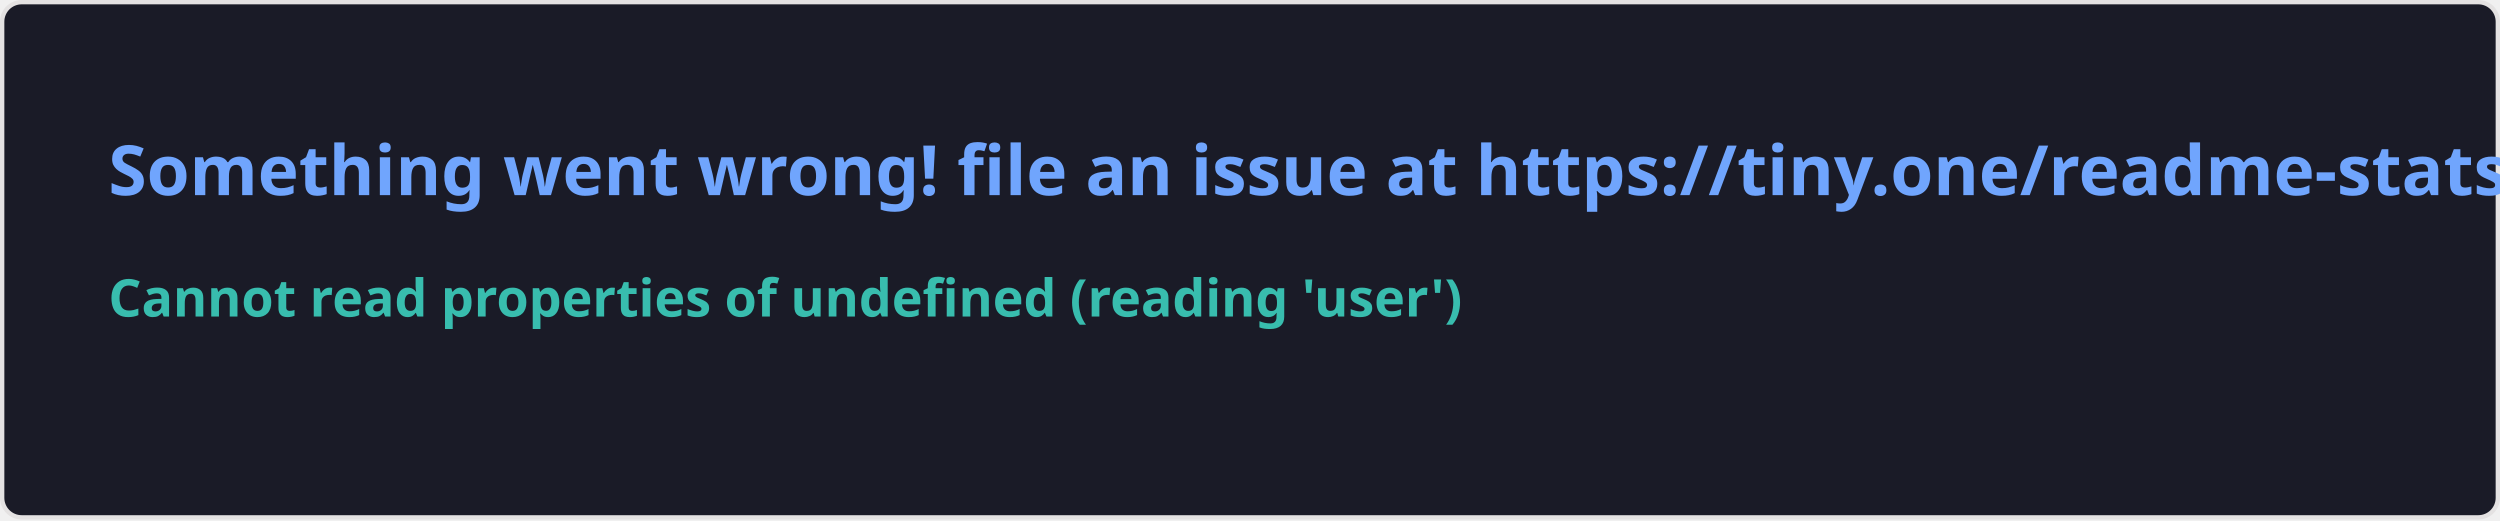
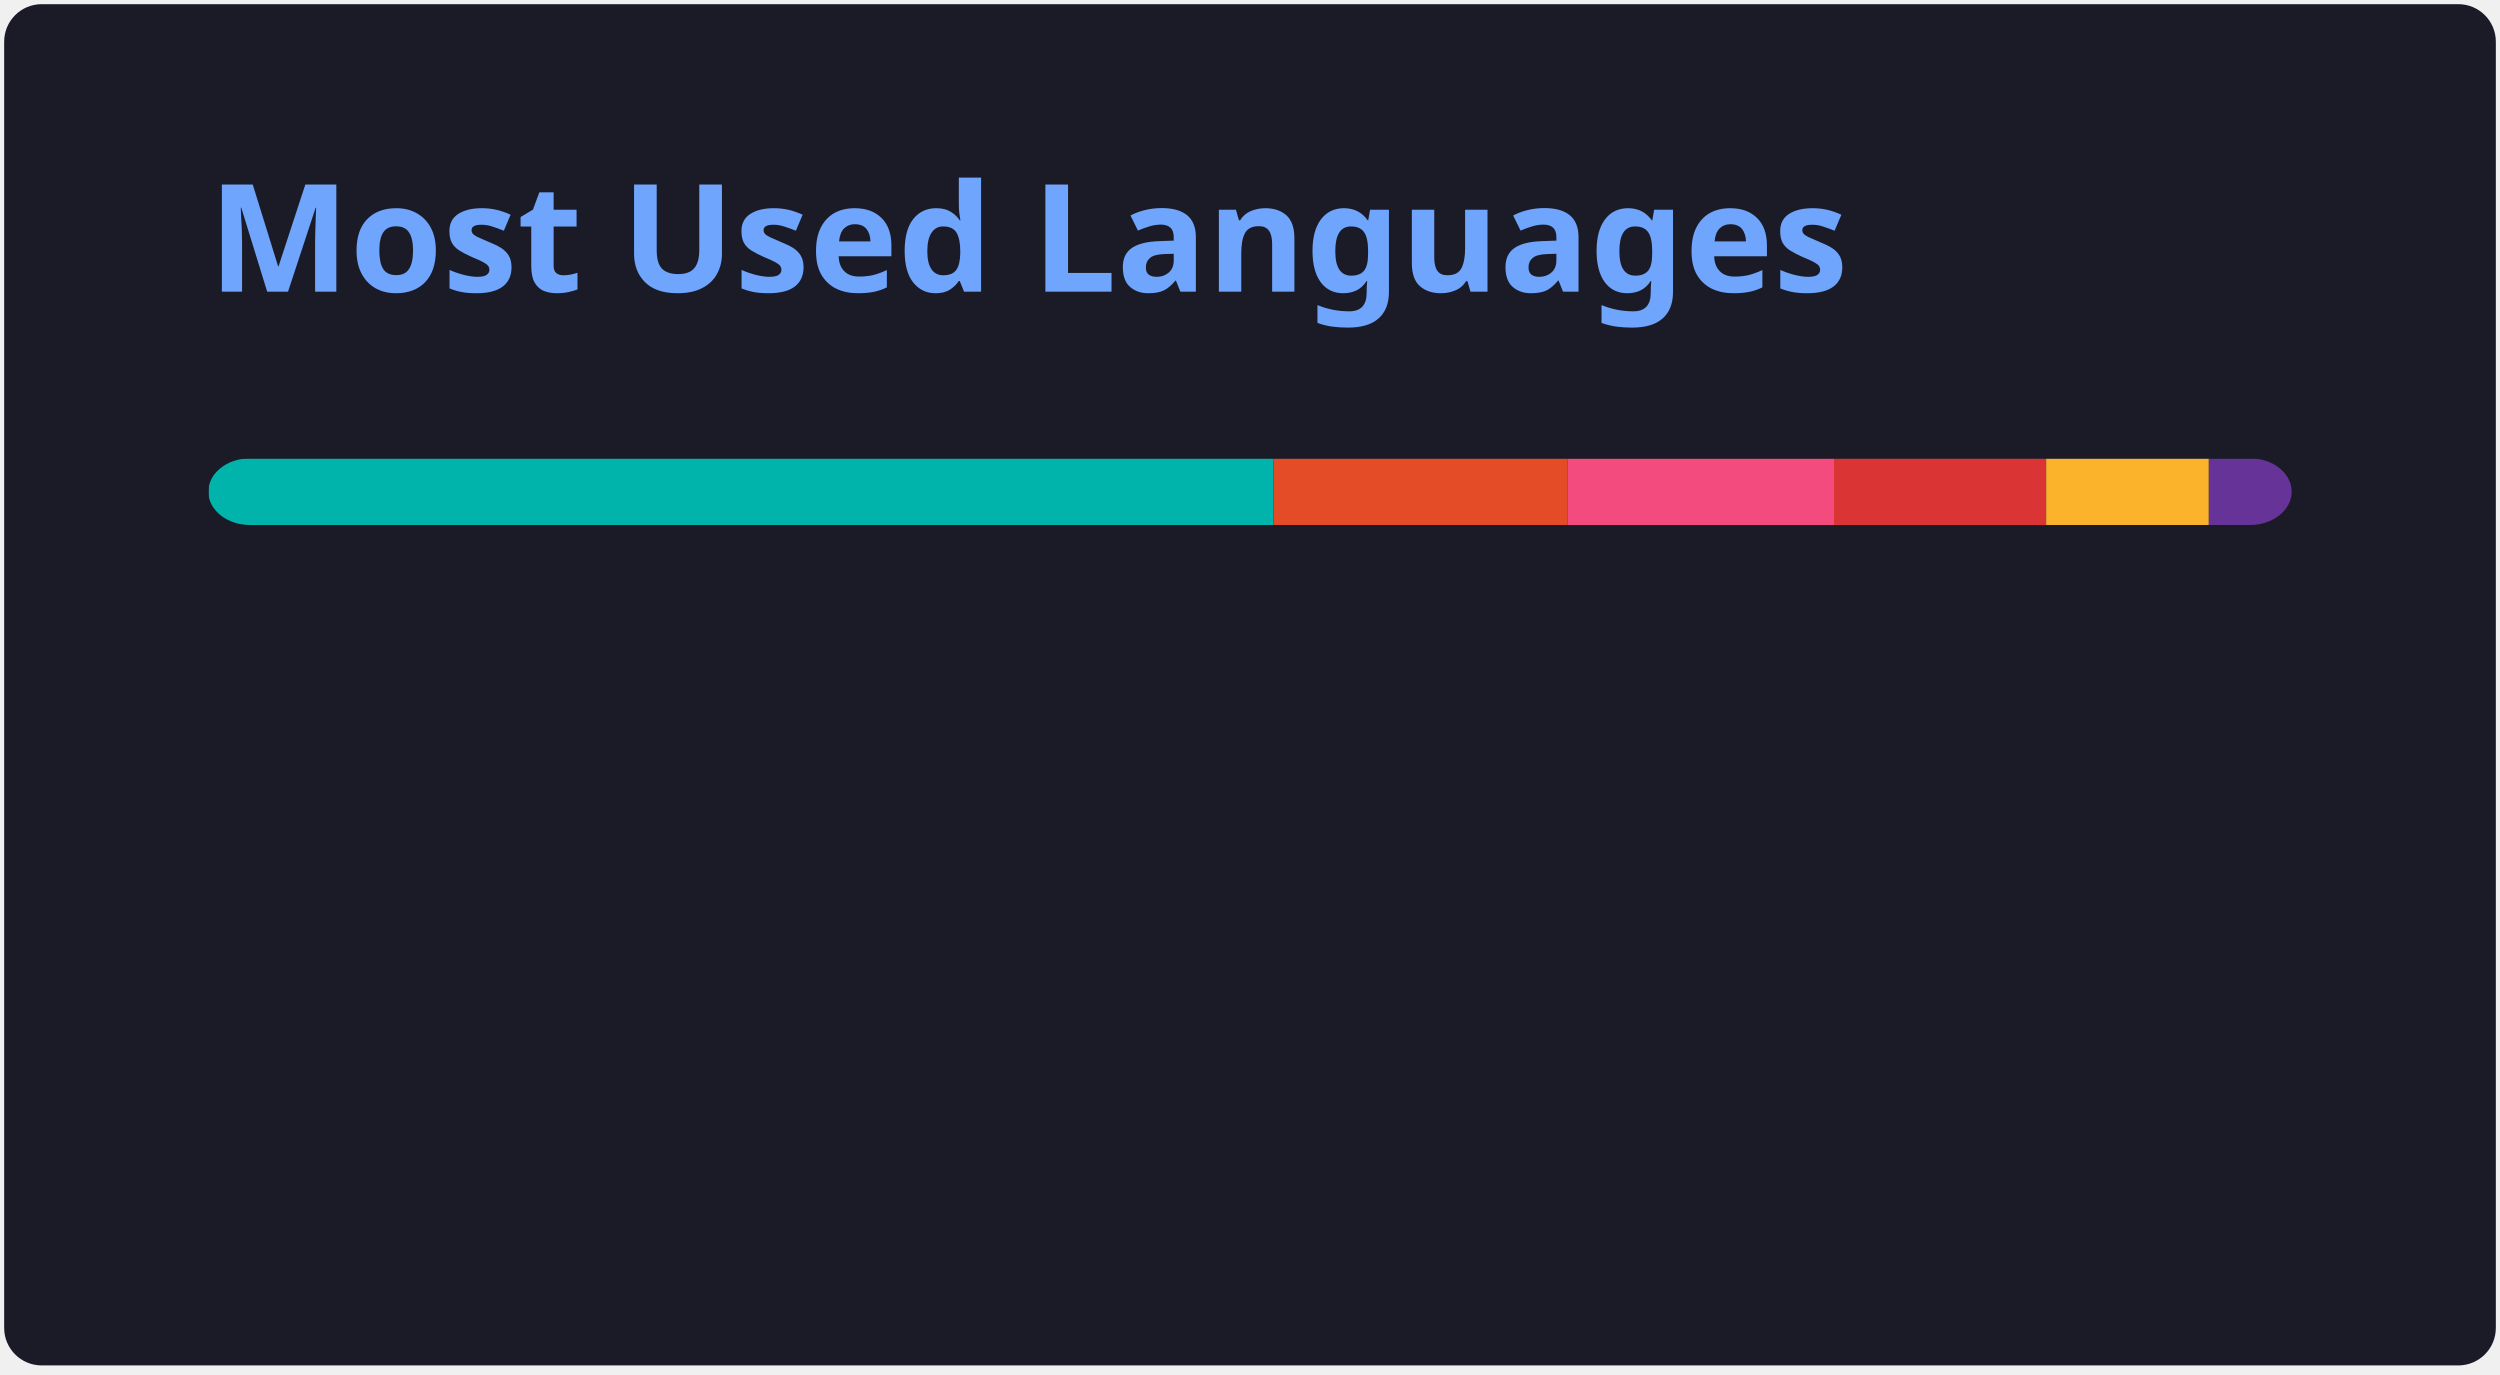
- <svg xmlns="http://www.w3.org/2000/svg" width="576.5" height="120" viewBox="0 0 576.5 120" fill="#1a1b27">
+ <svg xmlns="http://www.w3.org/2000/svg" width="300" height="165" viewBox="0 0 300 165" fill="none" role="img" aria-labelledby="descId">
  <style>
-     .text { font: 600 16px 'Segoe UI', Ubuntu, Sans-Serif; fill: #70a5fd }
-     .small { font: 600 12px 'Segoe UI', Ubuntu, Sans-Serif; fill: #38bdae }
-     .gray { fill: #858585 }
-     </style>
-   <rect x="0.5" y="0.5" width="575.5" height="99%" rx="4.5" fill="#1a1b27" stroke="#e4e2e2" />
-   <text x="25" y="45" class="text">Something went wrong! file an issue at https://tiny.one/readme-stats</text>
-   <text data-testid="message" x="25" y="55" class="text small">
-     <tspan x="25" dy="18">Cannot read properties of undefined (reading 'user')</tspan>
-     <tspan x="25" dy="18" class="gray" />
-   </text>
+           .header {
+             font: 600 18px 'Segoe UI', Ubuntu, Sans-Serif;
+             fill: #70a5fd;
+             animation: fadeInAnimation 0.8s ease-in-out forwards;
+           }
+           @supports(-moz-appearance: auto) {
+             /* Selector detects Firefox */
+             .header { font-size: 15.5px; }
+           }
+           
+     @keyframes slideInAnimation {
+       from {
+         width: 0;
+       }
+       to {
+         width: calc(100%-100px);
+       }
+     }
+     @keyframes growWidthAnimation {
+       from {
+         width: 0;
+       }
+       to {
+         width: 100%;
+       }
+     }
+     .stat {
+       font: 600 14px 'Segoe UI', Ubuntu, "Helvetica Neue", Sans-Serif; fill: #38bdae;
+     }
+     @supports(-moz-appearance: auto) {
+       /* Selector detects Firefox */
+       .stat { font-size:12px; }
+     }
+     .bold { font-weight: 700 }
+     .lang-name {
+       font: 400 11px "Segoe UI", Ubuntu, Sans-Serif;
+       fill: #38bdae;
+     }
+     .stagger {
+       opacity: 0;
+       animation: fadeInAnimation 0.3s ease-in-out forwards;
+     }
+     #rect-mask rect{
+       animation: slideInAnimation 1s ease-in-out forwards;
+     }
+     .lang-progress{
+       animation: growWidthAnimation 0.6s ease-in-out forwards;
+     }
+     
+ 
+           
+       /* Animations */
+       @keyframes scaleInAnimation {
+         from {
+           transform: translate(-5px, 5px) scale(0);
+         }
+         to {
+           transform: translate(-5px, 5px) scale(1);
+         }
+       }
+       @keyframes fadeInAnimation {
+         from {
+           opacity: 0;
+         }
+         to {
+           opacity: 1;
+         }
+       }
+     
+           
+         </style>
+   <rect data-testid="card-bg" x="0.5" y="0.5" rx="4.5" height="99%" stroke="#e4e2e2" width="299" fill="#1a1b27" stroke-opacity="0" />
+   <g data-testid="card-title" transform="translate(25, 35)">
+     <g transform="translate(0, 0)">
+       <text x="0" y="0" class="header" data-testid="header">Most Used Languages</text>
+     </g>
+   </g>
+   <g data-testid="main-card-body" transform="translate(0, 55)">
+     <svg data-testid="lang-items" x="25">
+       <mask id="rect-mask">
+         <rect x="0" y="0" width="250" height="8" fill="white" rx="5" />
+       </mask>
+       <rect mask="url(#rect-mask)" data-testid="lang-progress" x="0" y="0" width="127.82" height="8" fill="#00B4AB" />
+       <rect mask="url(#rect-mask)" data-testid="lang-progress" x="127.82" y="0" width="35.27" height="8" fill="#e34c26" />
+       <rect mask="url(#rect-mask)" data-testid="lang-progress" x="163.09" y="0" width="31.99" height="8" fill="#f34b7d" />
+       <rect mask="url(#rect-mask)" data-testid="lang-progress" x="195.08" y="0" width="25.46" height="8" fill="#DA3434" />
+       <rect mask="url(#rect-mask)" data-testid="lang-progress" x="220.54" y="0" width="19.52" height="8" fill="#fcb32c" />
+       <rect mask="url(#rect-mask)" data-testid="lang-progress" x="240.06" y="0" width="19.94" height="8" fill="#663399" />
+       <g transform="translate(0, 25)">
+         <g transform="translate(0, 0)">
+           <g transform="translate(0, 0)">
+             <g class="stagger" style="animation-delay: 450ms">
+               <circle cx="5" cy="6" r="5" fill="#00B4AB" />
+               <text data-testid="lang-name" x="15" y="10" class="lang-name">
+         Dart 51.13%
+       </text>
+             </g>
+           </g>
+           <g transform="translate(0, 25)">
+             <g class="stagger" style="animation-delay: 600ms">
+               <circle cx="5" cy="6" r="5" fill="#e34c26" />
+               <text data-testid="lang-name" x="15" y="10" class="lang-name">
+         HTML 14.11%
+       </text>
+             </g>
+           </g>
+           <g transform="translate(0, 50)">
+             <g class="stagger" style="animation-delay: 750ms">
+               <circle cx="5" cy="6" r="5" fill="#f34b7d" />
+               <text data-testid="lang-name" x="15" y="10" class="lang-name">
+         C++ 12.80%
+       </text>
+             </g>
+           </g>
+         </g>
+         <g transform="translate(150, 0)">
+           <g transform="translate(0, 0)">
+             <g class="stagger" style="animation-delay: 450ms">
+               <circle cx="5" cy="6" r="5" fill="#DA3434" />
+               <text data-testid="lang-name" x="15" y="10" class="lang-name">
+         CMake 10.18%
+       </text>
+             </g>
+           </g>
+           <g transform="translate(0, 25)">
+             <g class="stagger" style="animation-delay: 600ms">
+               <circle cx="5" cy="6" r="5" fill="#fcb32c" />
+               <text data-testid="lang-name" x="15" y="10" class="lang-name">
+         MDX 7.81%
+       </text>
+             </g>
+           </g>
+           <g transform="translate(0, 50)">
+             <g class="stagger" style="animation-delay: 750ms">
+               <circle cx="5" cy="6" r="5" fill="#663399" />
+               <text data-testid="lang-name" x="15" y="10" class="lang-name">
+         CSS 3.97%
+       </text>
+             </g>
+           </g>
+         </g>
+       </g>
+     </svg>
+   </g>
</svg>
